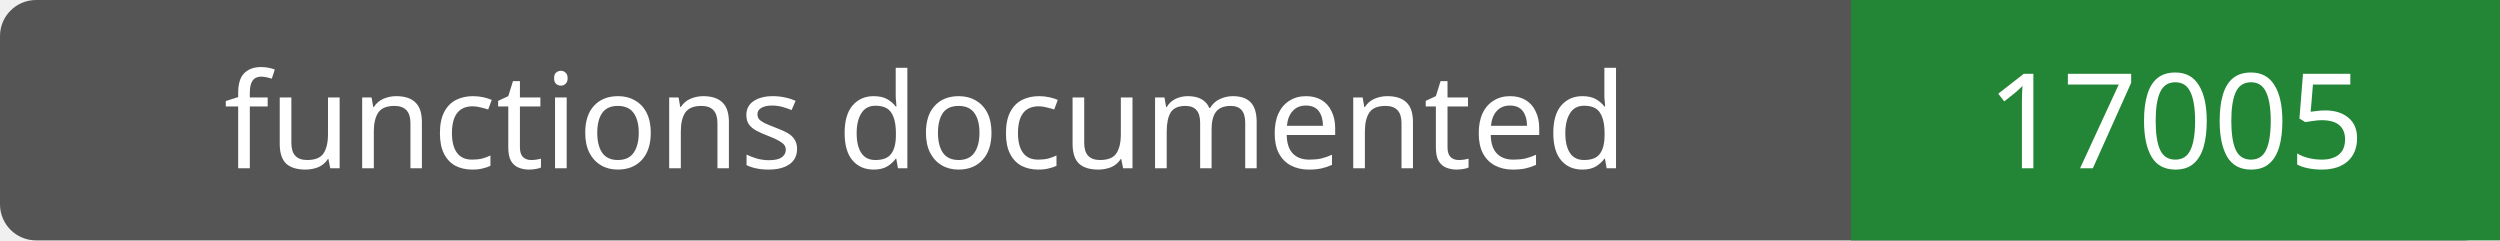
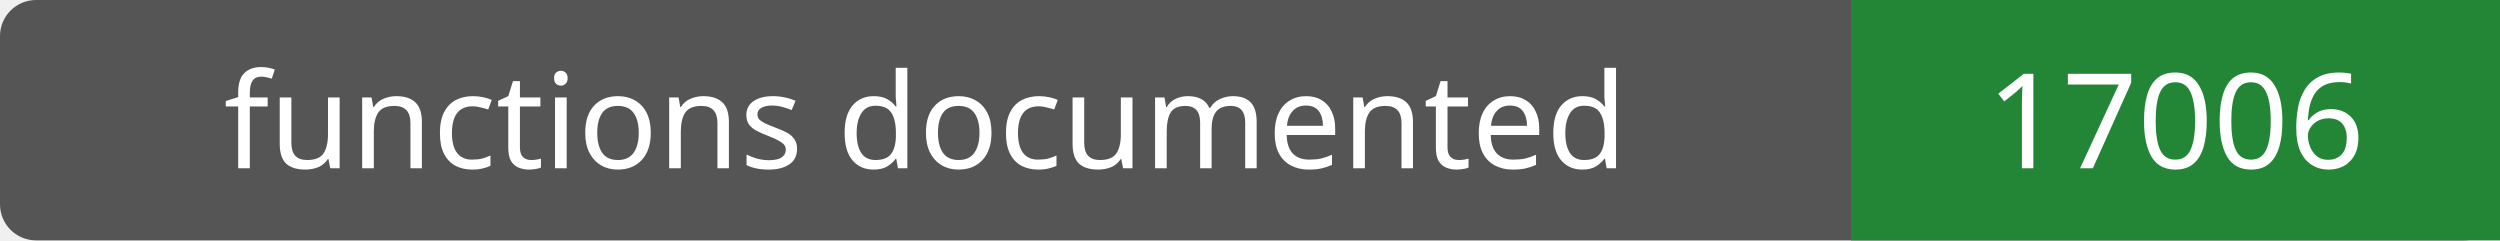
- <svg xmlns="http://www.w3.org/2000/svg" width="208" height="20" role="img" aria-label="functions documented: 17005">
+ <svg xmlns="http://www.w3.org/2000/svg" width="208" height="20" role="img" aria-label="functions documented: 17006">
  <rect width="208" height="20" rx="3" fill="#555" />
  <path fill="#238636" d="M154 0h54v20H154z" />
  <g fill="#fff" text-anchor="middle" font-family="Verdana,sans-serif" font-size="11">
    <text x="77.0" y="14">functions documented</text>
-     <text x="181.0" y="14">17005</text>
+     <text x="181.0" y="14">17006</text>
  </g>
</svg>
